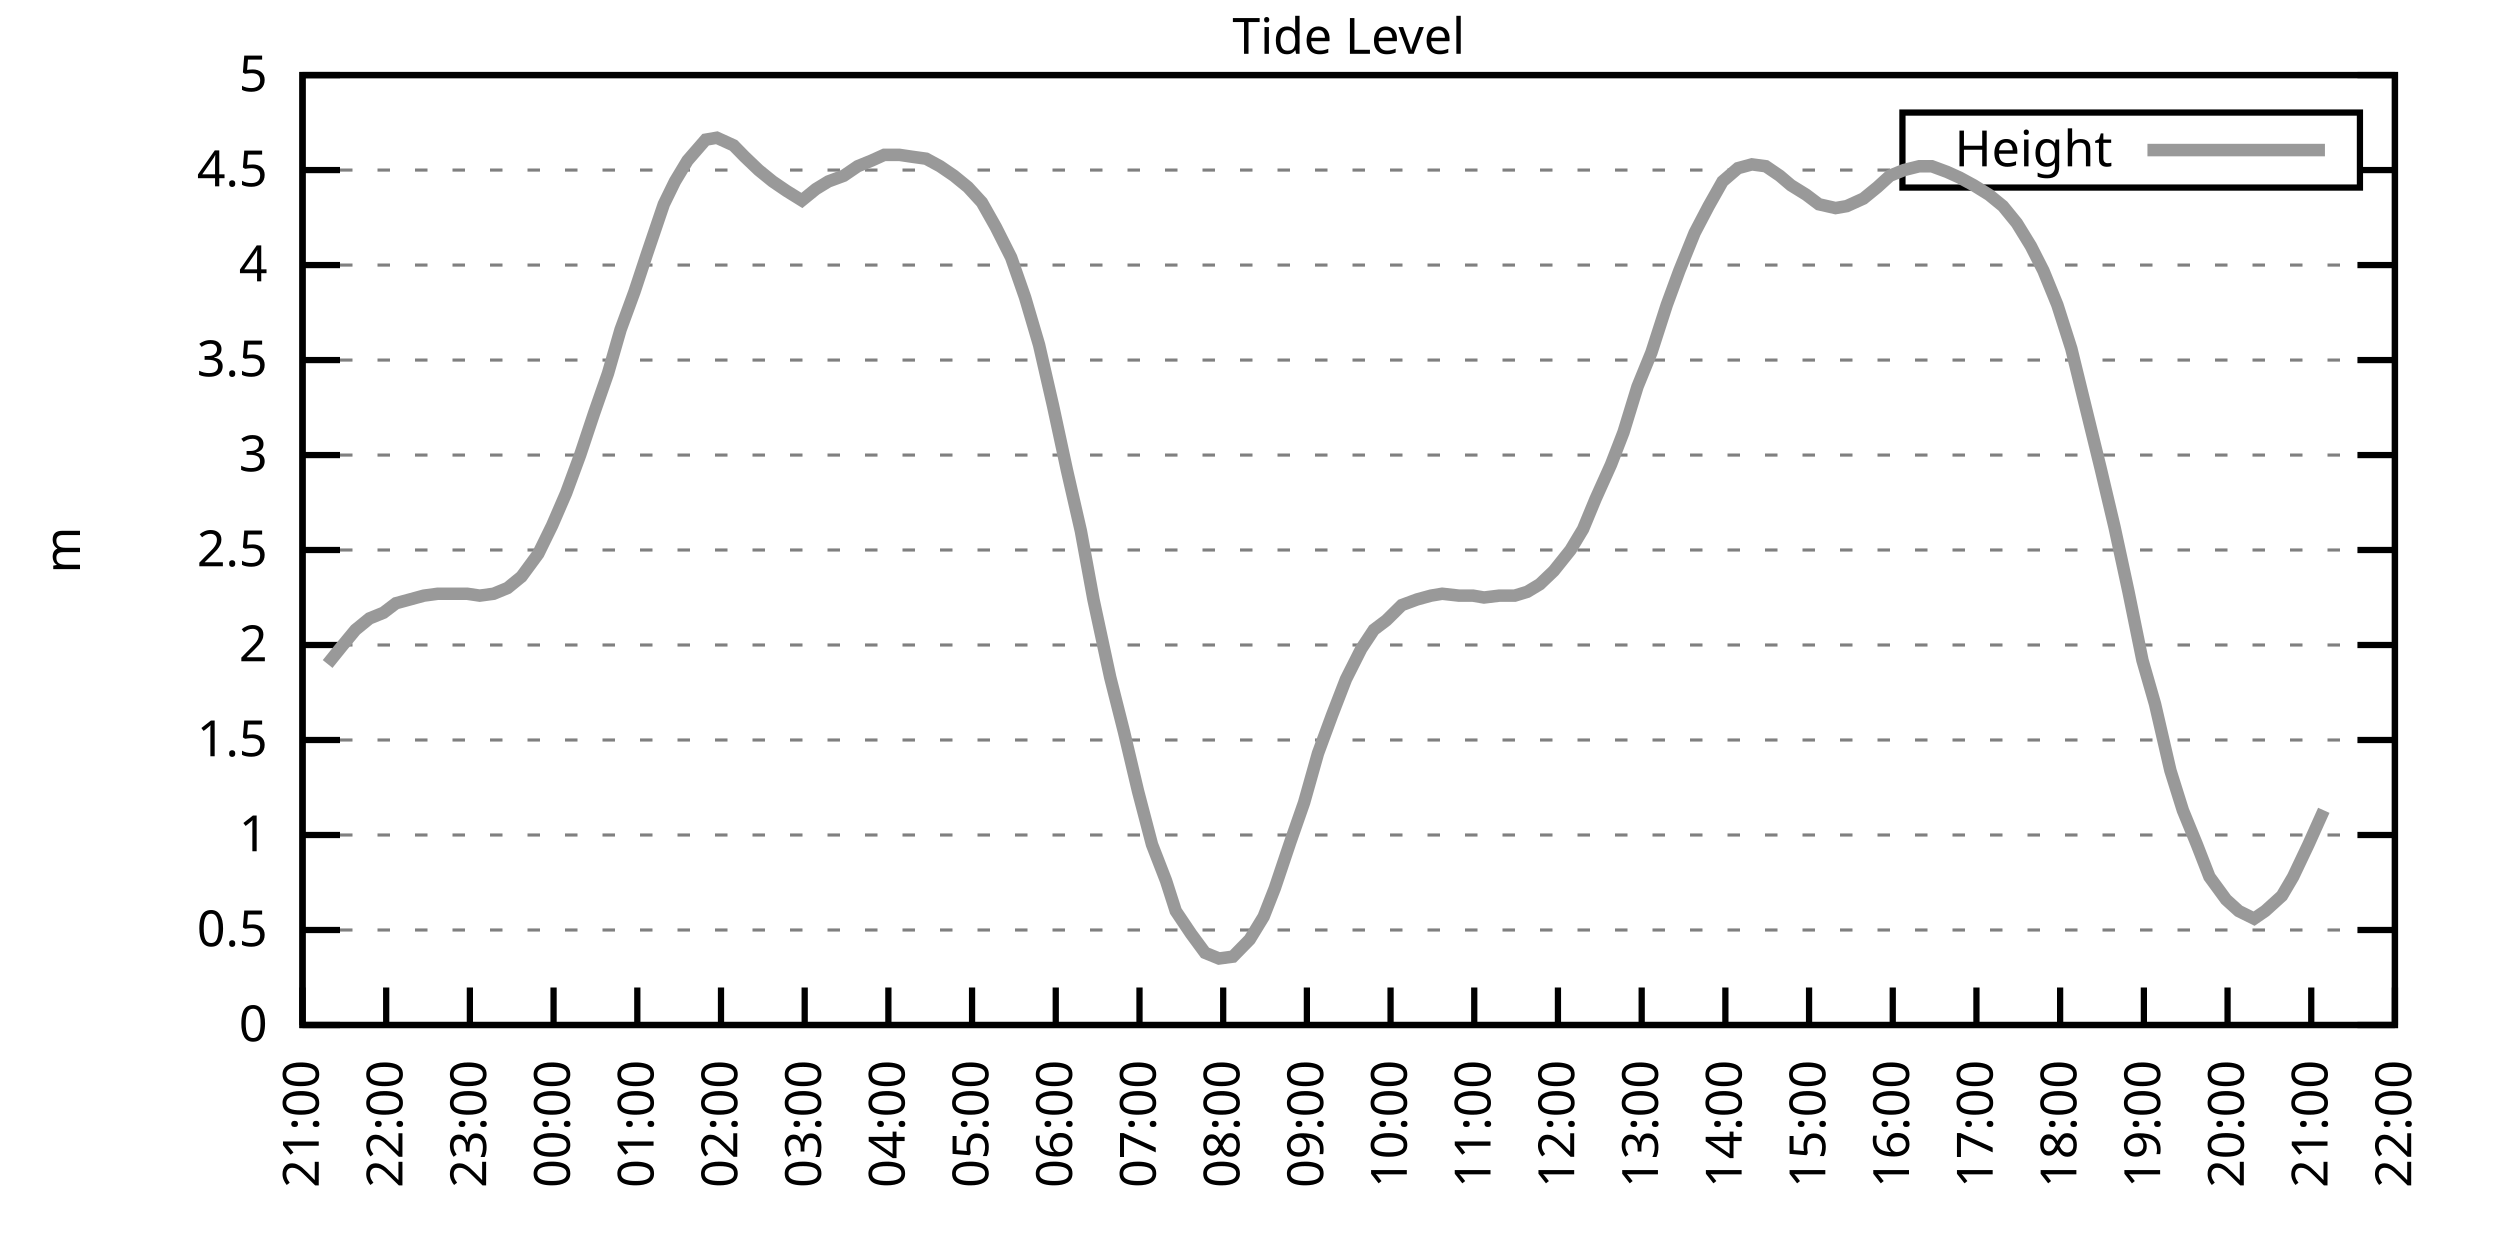
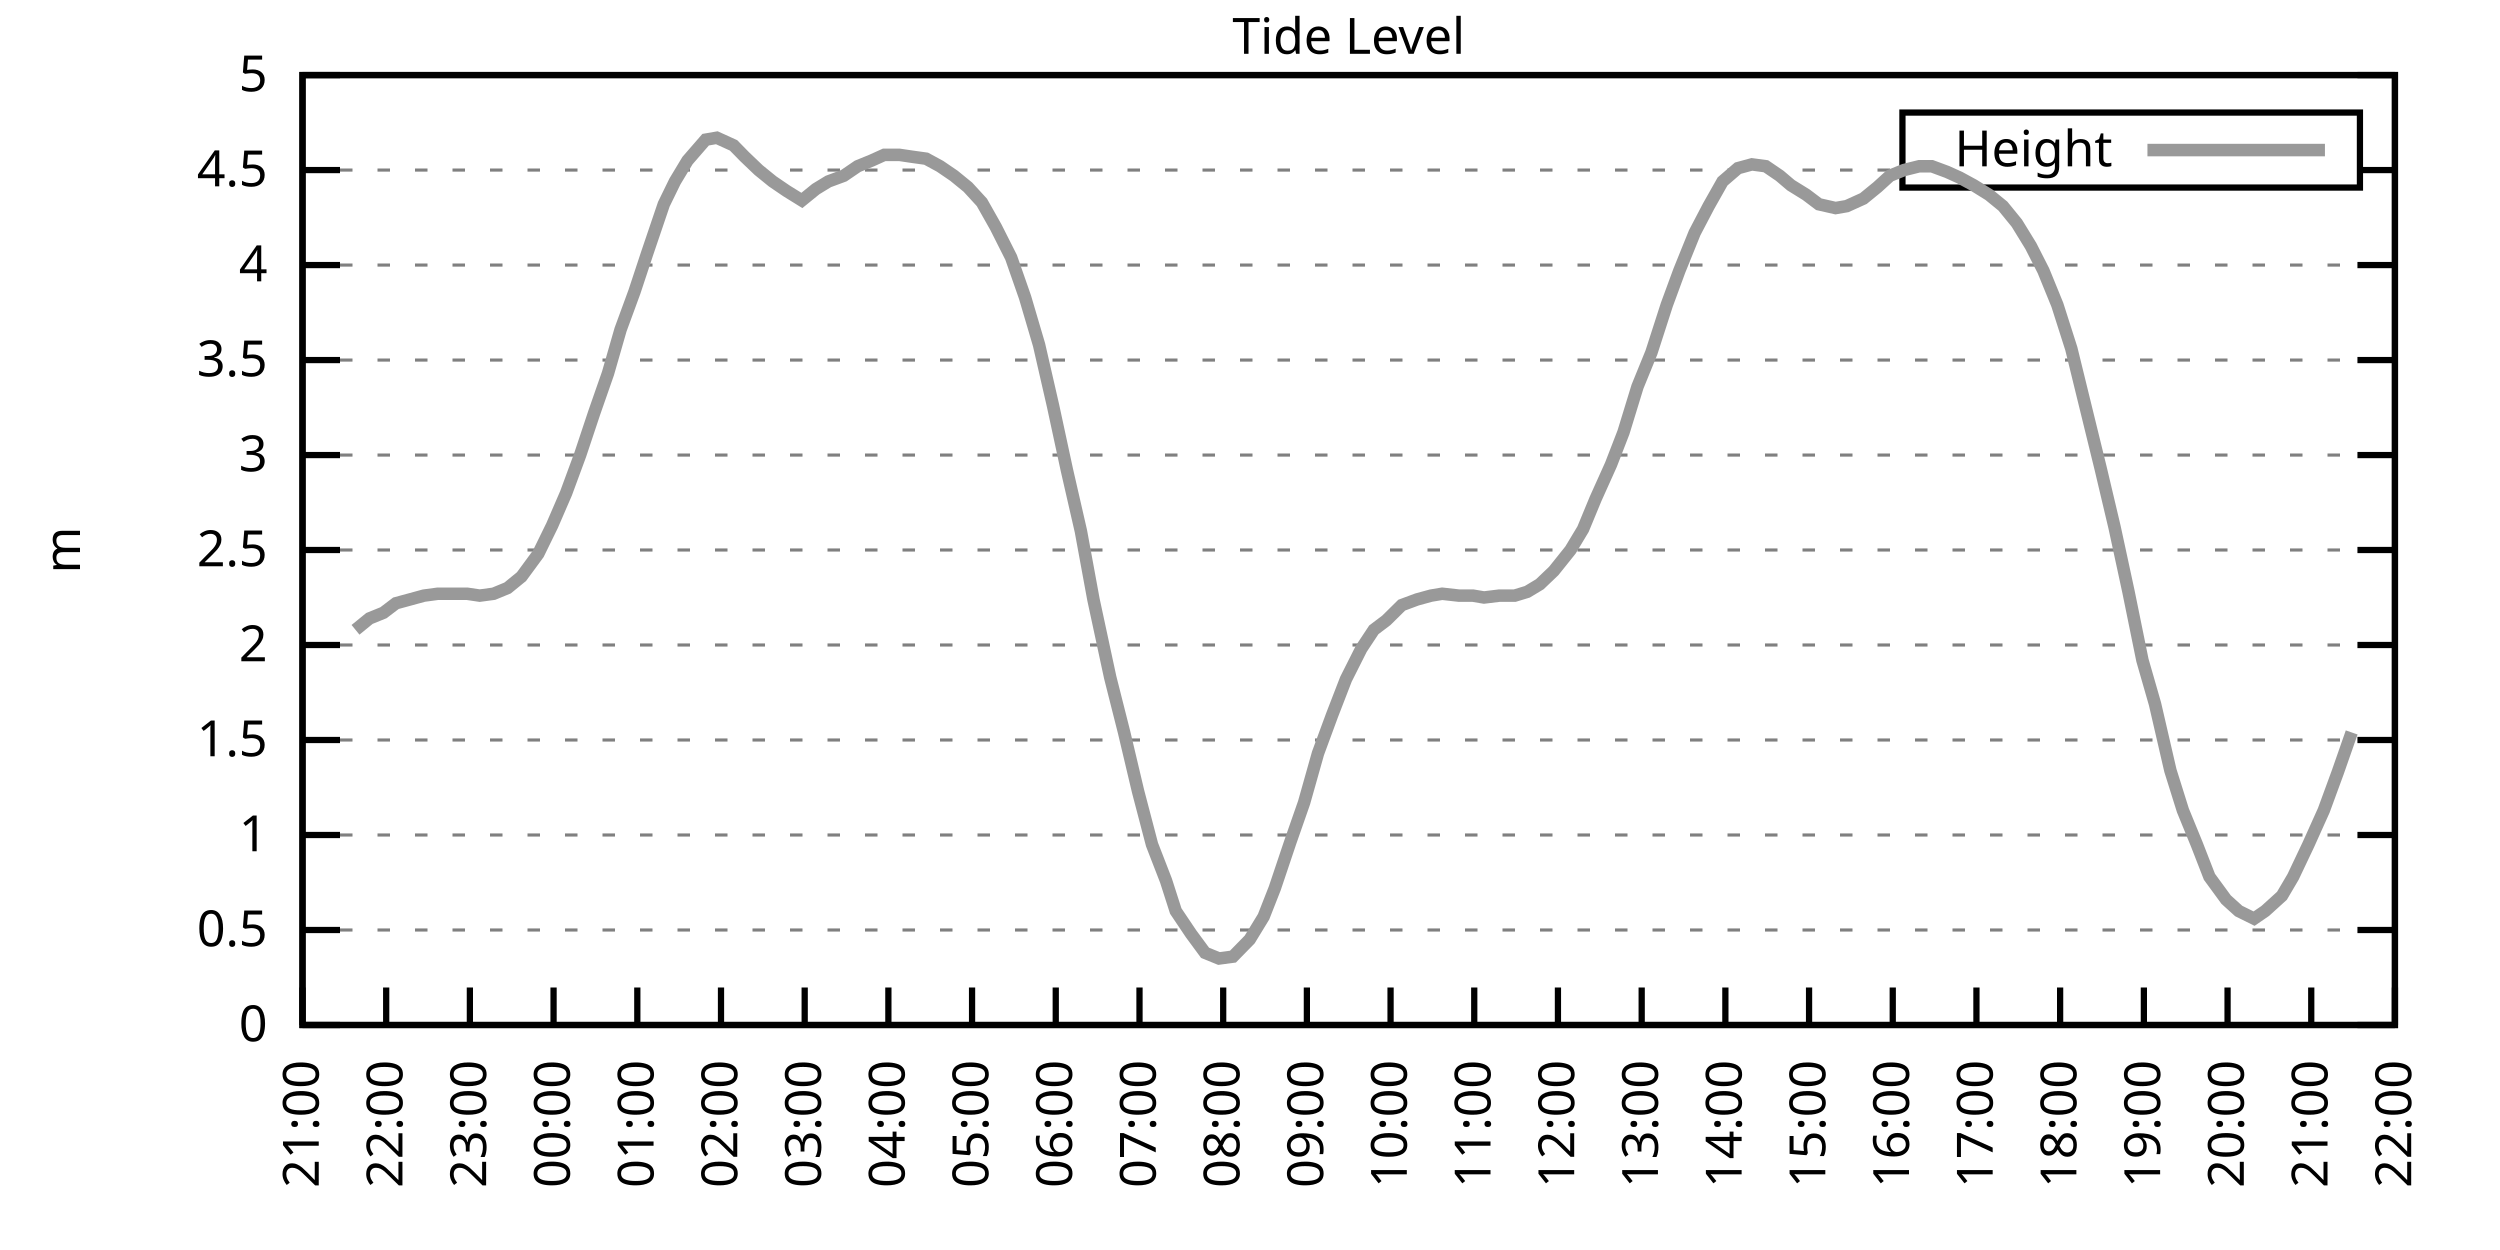
<svg xmlns="http://www.w3.org/2000/svg" xmlns:xlink="http://www.w3.org/1999/xlink" width="400" height="200" viewBox="0 0 400 200">
  <g id="gnuplot_canvas">
    <rect x="0" y="0" width="400" height="200" fill="none" />
    <defs>
      <circle id="gpDot" r="0.5" stroke-width="0.5" stroke="currentColor" />
      <path id="gpPt0" stroke-width="0.333" stroke="currentColor" d="M-1,0 h2 M0,-1 v2" />
      <path id="gpPt1" stroke-width="0.333" stroke="currentColor" d="M-1,-1 L1,1 M1,-1 L-1,1" />
      <path id="gpPt2" stroke-width="0.333" stroke="currentColor" d="M-1,0 L1,0 M0,-1 L0,1 M-1,-1 L1,1 M-1,1 L1,-1" />
      <rect id="gpPt3" stroke-width="0.333" stroke="currentColor" x="-1" y="-1" width="2" height="2" />
      <rect id="gpPt4" stroke-width="0.333" stroke="currentColor" fill="currentColor" x="-1" y="-1" width="2" height="2" />
      <circle id="gpPt5" stroke-width="0.333" stroke="currentColor" cx="0" cy="0" r="1" />
      <use xlink:href="#gpPt5" id="gpPt6" fill="currentColor" stroke="none" />
      <path id="gpPt7" stroke-width="0.333" stroke="currentColor" d="M0,-1.33 L-1.33,0.67 L1.33,0.67 z" />
      <use xlink:href="#gpPt7" id="gpPt8" fill="currentColor" stroke="none" />
      <use xlink:href="#gpPt7" id="gpPt9" stroke="currentColor" transform="rotate(180)" />
      <use xlink:href="#gpPt9" id="gpPt10" fill="currentColor" stroke="none" />
      <use xlink:href="#gpPt3" id="gpPt11" stroke="currentColor" transform="rotate(45)" />
      <use xlink:href="#gpPt11" id="gpPt12" fill="currentColor" stroke="none" />
      <path id="gpPt13" stroke-width="0.333" stroke="currentColor" d="M0,1.330 L1.265,0.411 L0.782,-1.067 L-0.782,-1.076 L-1.265,0.411 z" />
      <use xlink:href="#gpPt13" id="gpPt14" fill="currentColor" stroke="none" />
      <filter id="textbox" filterUnits="objectBoundingBox" x="0" y="0" height="1" width="1">
        <feFlood flood-color="white" flood-opacity="1" result="bgnd" />
        <feComposite in="SourceGraphic" in2="bgnd" operator="atop" />
      </filter>
      <filter id="greybox" filterUnits="objectBoundingBox" x="0" y="0" height="1" width="1">
        <feFlood flood-color="lightgrey" flood-opacity="1" result="grey" />
        <feComposite in="SourceGraphic" in2="grey" operator="atop" />
      </filter>
    </defs>
    <g fill="none" color="white" stroke="currentColor" stroke-width="1.00" stroke-linecap="butt" stroke-linejoin="miter">
</g>
    <g fill="none" color="black" stroke="currentColor" stroke-width="1.00" stroke-linecap="butt" stroke-linejoin="miter">
      <g stroke="none" shape-rendering="crispEdges">
        <polygon fill="rgb(255, 255, 255)" points="48.40,164.00 383.18,164.00 383.18,12.02 48.40,12.02 " />
      </g>
    </g>
    <g fill="none" color="black" stroke="currentColor" stroke-width="1.00" stroke-linecap="butt" stroke-linejoin="miter">
</g>
    <g fill="none" color="black" stroke="black" stroke-width="0.50" stroke-linecap="butt" stroke-linejoin="miter">
</g>
    <g fill="none" color="gray" stroke="currentColor" stroke-width="0.50" stroke-linecap="butt" stroke-linejoin="miter">
      <path stroke="gray" stroke-dasharray="2,4" class="gridline" d="M48.40,164.00 L383.19,164.00  " />
    </g>
    <g fill="none" color="gray" stroke="gray" stroke-width="1.00" stroke-linecap="butt" stroke-linejoin="miter">
</g>
    <g fill="none" color="black" stroke="currentColor" stroke-width="1.00" stroke-linecap="butt" stroke-linejoin="miter">
      <path stroke="black" d="M48.40,164.00 L54.40,164.00 M383.19,164.00 L377.19,164.00  " />
      <g transform="translate(42.80,166.60)" stroke="none" fill="black" font-family="Sans" font-size="8.00" text-anchor="end">
        <text>
          <tspan font-family="Sans"> 0</tspan>
        </text>
      </g>
    </g>
    <g fill="none" color="black" stroke="currentColor" stroke-width="1.00" stroke-linecap="butt" stroke-linejoin="miter">
</g>
    <g fill="none" color="black" stroke="black" stroke-width="0.50" stroke-linecap="butt" stroke-linejoin="miter">
</g>
    <g fill="none" color="gray" stroke="currentColor" stroke-width="0.50" stroke-linecap="butt" stroke-linejoin="miter">
      <path stroke="gray" stroke-dasharray="2,4" class="gridline" d="M48.40,148.80 L383.19,148.80  " />
    </g>
    <g fill="none" color="gray" stroke="gray" stroke-width="1.00" stroke-linecap="butt" stroke-linejoin="miter">
</g>
    <g fill="none" color="black" stroke="currentColor" stroke-width="1.00" stroke-linecap="butt" stroke-linejoin="miter">
      <path stroke="black" d="M48.40,148.80 L54.40,148.80 M383.19,148.80 L377.19,148.80  " />
      <g transform="translate(42.80,151.40)" stroke="none" fill="black" font-family="Sans" font-size="8.00" text-anchor="end">
        <text>
          <tspan font-family="Sans"> 0.5</tspan>
        </text>
      </g>
    </g>
    <g fill="none" color="black" stroke="currentColor" stroke-width="1.00" stroke-linecap="butt" stroke-linejoin="miter">
</g>
    <g fill="none" color="black" stroke="black" stroke-width="0.50" stroke-linecap="butt" stroke-linejoin="miter">
</g>
    <g fill="none" color="gray" stroke="currentColor" stroke-width="0.50" stroke-linecap="butt" stroke-linejoin="miter">
      <path stroke="gray" stroke-dasharray="2,4" class="gridline" d="M48.40,133.60 L383.19,133.60  " />
    </g>
    <g fill="none" color="gray" stroke="gray" stroke-width="1.00" stroke-linecap="butt" stroke-linejoin="miter">
</g>
    <g fill="none" color="black" stroke="currentColor" stroke-width="1.00" stroke-linecap="butt" stroke-linejoin="miter">
      <path stroke="black" d="M48.40,133.60 L54.40,133.60 M383.19,133.60 L377.19,133.60  " />
      <g transform="translate(42.80,136.20)" stroke="none" fill="black" font-family="Sans" font-size="8.00" text-anchor="end">
        <text>
          <tspan font-family="Sans"> 1</tspan>
        </text>
      </g>
    </g>
    <g fill="none" color="black" stroke="currentColor" stroke-width="1.00" stroke-linecap="butt" stroke-linejoin="miter">
</g>
    <g fill="none" color="black" stroke="black" stroke-width="0.50" stroke-linecap="butt" stroke-linejoin="miter">
</g>
    <g fill="none" color="gray" stroke="currentColor" stroke-width="0.50" stroke-linecap="butt" stroke-linejoin="miter">
      <path stroke="gray" stroke-dasharray="2,4" class="gridline" d="M48.40,118.40 L383.19,118.40  " />
    </g>
    <g fill="none" color="gray" stroke="gray" stroke-width="1.00" stroke-linecap="butt" stroke-linejoin="miter">
</g>
    <g fill="none" color="black" stroke="currentColor" stroke-width="1.00" stroke-linecap="butt" stroke-linejoin="miter">
      <path stroke="black" d="M48.40,118.40 L54.40,118.40 M383.19,118.40 L377.19,118.40  " />
      <g transform="translate(42.80,121.00)" stroke="none" fill="black" font-family="Sans" font-size="8.00" text-anchor="end">
        <text>
          <tspan font-family="Sans"> 1.5</tspan>
        </text>
      </g>
    </g>
    <g fill="none" color="black" stroke="currentColor" stroke-width="1.00" stroke-linecap="butt" stroke-linejoin="miter">
</g>
    <g fill="none" color="black" stroke="black" stroke-width="0.50" stroke-linecap="butt" stroke-linejoin="miter">
</g>
    <g fill="none" color="gray" stroke="currentColor" stroke-width="0.50" stroke-linecap="butt" stroke-linejoin="miter">
      <path stroke="gray" stroke-dasharray="2,4" class="gridline" d="M48.40,103.20 L383.19,103.20  " />
    </g>
    <g fill="none" color="gray" stroke="gray" stroke-width="1.00" stroke-linecap="butt" stroke-linejoin="miter">
</g>
    <g fill="none" color="black" stroke="currentColor" stroke-width="1.00" stroke-linecap="butt" stroke-linejoin="miter">
      <path stroke="black" d="M48.40,103.20 L54.40,103.20 M383.19,103.20 L377.19,103.20  " />
      <g transform="translate(42.80,105.80)" stroke="none" fill="black" font-family="Sans" font-size="8.00" text-anchor="end">
        <text>
          <tspan font-family="Sans"> 2</tspan>
        </text>
      </g>
    </g>
    <g fill="none" color="black" stroke="currentColor" stroke-width="1.00" stroke-linecap="butt" stroke-linejoin="miter">
</g>
    <g fill="none" color="black" stroke="black" stroke-width="0.50" stroke-linecap="butt" stroke-linejoin="miter">
</g>
    <g fill="none" color="gray" stroke="currentColor" stroke-width="0.50" stroke-linecap="butt" stroke-linejoin="miter">
      <path stroke="gray" stroke-dasharray="2,4" class="gridline" d="M48.40,88.00 L383.19,88.00  " />
    </g>
    <g fill="none" color="gray" stroke="gray" stroke-width="1.00" stroke-linecap="butt" stroke-linejoin="miter">
</g>
    <g fill="none" color="black" stroke="currentColor" stroke-width="1.00" stroke-linecap="butt" stroke-linejoin="miter">
      <path stroke="black" d="M48.40,88.00 L54.40,88.00 M383.19,88.00 L377.19,88.00  " />
      <g transform="translate(42.80,90.60)" stroke="none" fill="black" font-family="Sans" font-size="8.00" text-anchor="end">
        <text>
          <tspan font-family="Sans"> 2.5</tspan>
        </text>
      </g>
    </g>
    <g fill="none" color="black" stroke="currentColor" stroke-width="1.00" stroke-linecap="butt" stroke-linejoin="miter">
</g>
    <g fill="none" color="black" stroke="black" stroke-width="0.50" stroke-linecap="butt" stroke-linejoin="miter">
</g>
    <g fill="none" color="gray" stroke="currentColor" stroke-width="0.50" stroke-linecap="butt" stroke-linejoin="miter">
      <path stroke="gray" stroke-dasharray="2,4" class="gridline" d="M48.40,72.81 L383.19,72.81  " />
    </g>
    <g fill="none" color="gray" stroke="gray" stroke-width="1.00" stroke-linecap="butt" stroke-linejoin="miter">
</g>
    <g fill="none" color="black" stroke="currentColor" stroke-width="1.00" stroke-linecap="butt" stroke-linejoin="miter">
      <path stroke="black" d="M48.40,72.81 L54.40,72.81 M383.19,72.81 L377.19,72.81  " />
      <g transform="translate(42.80,75.41)" stroke="none" fill="black" font-family="Sans" font-size="8.00" text-anchor="end">
        <text>
          <tspan font-family="Sans"> 3</tspan>
        </text>
      </g>
    </g>
    <g fill="none" color="black" stroke="currentColor" stroke-width="1.00" stroke-linecap="butt" stroke-linejoin="miter">
</g>
    <g fill="none" color="black" stroke="black" stroke-width="0.50" stroke-linecap="butt" stroke-linejoin="miter">
</g>
    <g fill="none" color="gray" stroke="currentColor" stroke-width="0.50" stroke-linecap="butt" stroke-linejoin="miter">
      <path stroke="gray" stroke-dasharray="2,4" class="gridline" d="M48.40,57.61 L383.19,57.61  " />
    </g>
    <g fill="none" color="gray" stroke="gray" stroke-width="1.00" stroke-linecap="butt" stroke-linejoin="miter">
</g>
    <g fill="none" color="black" stroke="currentColor" stroke-width="1.00" stroke-linecap="butt" stroke-linejoin="miter">
      <path stroke="black" d="M48.40,57.61 L54.40,57.61 M383.19,57.61 L377.19,57.61  " />
      <g transform="translate(42.80,60.21)" stroke="none" fill="black" font-family="Sans" font-size="8.00" text-anchor="end">
        <text>
          <tspan font-family="Sans"> 3.5</tspan>
        </text>
      </g>
    </g>
    <g fill="none" color="black" stroke="currentColor" stroke-width="1.00" stroke-linecap="butt" stroke-linejoin="miter">
</g>
    <g fill="none" color="black" stroke="black" stroke-width="0.50" stroke-linecap="butt" stroke-linejoin="miter">
</g>
    <g fill="none" color="gray" stroke="currentColor" stroke-width="0.50" stroke-linecap="butt" stroke-linejoin="miter">
      <path stroke="gray" stroke-dasharray="2,4" class="gridline" d="M48.40,42.41 L383.19,42.41  " />
    </g>
    <g fill="none" color="gray" stroke="gray" stroke-width="1.00" stroke-linecap="butt" stroke-linejoin="miter">
</g>
    <g fill="none" color="black" stroke="currentColor" stroke-width="1.00" stroke-linecap="butt" stroke-linejoin="miter">
      <path stroke="black" d="M48.40,42.41 L54.40,42.41 M383.19,42.41 L377.19,42.41  " />
      <g transform="translate(42.80,45.01)" stroke="none" fill="black" font-family="Sans" font-size="8.00" text-anchor="end">
        <text>
          <tspan font-family="Sans"> 4</tspan>
        </text>
      </g>
    </g>
    <g fill="none" color="black" stroke="currentColor" stroke-width="1.00" stroke-linecap="butt" stroke-linejoin="miter">
</g>
    <g fill="none" color="black" stroke="black" stroke-width="0.50" stroke-linecap="butt" stroke-linejoin="miter">
</g>
    <g fill="none" color="gray" stroke="currentColor" stroke-width="0.50" stroke-linecap="butt" stroke-linejoin="miter">
      <path stroke="gray" stroke-dasharray="2,4" class="gridline" d="M48.40,27.21 L304.39,27.21 M377.59,27.21 L383.19,27.21  " />
    </g>
    <g fill="none" color="gray" stroke="gray" stroke-width="1.00" stroke-linecap="butt" stroke-linejoin="miter">
</g>
    <g fill="none" color="black" stroke="currentColor" stroke-width="1.00" stroke-linecap="butt" stroke-linejoin="miter">
      <path stroke="black" d="M48.40,27.21 L54.40,27.21 M383.19,27.21 L377.19,27.21  " />
      <g transform="translate(42.80,29.81)" stroke="none" fill="black" font-family="Sans" font-size="8.00" text-anchor="end">
        <text>
          <tspan font-family="Sans"> 4.5</tspan>
        </text>
      </g>
    </g>
    <g fill="none" color="black" stroke="currentColor" stroke-width="1.00" stroke-linecap="butt" stroke-linejoin="miter">
</g>
    <g fill="none" color="black" stroke="black" stroke-width="0.50" stroke-linecap="butt" stroke-linejoin="miter">
</g>
    <g fill="none" color="gray" stroke="currentColor" stroke-width="0.50" stroke-linecap="butt" stroke-linejoin="miter">
      <path stroke="gray" stroke-dasharray="2,4" class="gridline" d="M48.40,12.01 L383.19,12.01  " />
    </g>
    <g fill="none" color="gray" stroke="gray" stroke-width="1.00" stroke-linecap="butt" stroke-linejoin="miter">
</g>
    <g fill="none" color="black" stroke="currentColor" stroke-width="1.00" stroke-linecap="butt" stroke-linejoin="miter">
      <path stroke="black" d="M48.40,12.01 L54.40,12.01 M383.19,12.01 L377.19,12.01  " />
      <g transform="translate(42.80,14.61)" stroke="none" fill="black" font-family="Sans" font-size="8.00" text-anchor="end">
        <text>
          <tspan font-family="Sans"> 5</tspan>
        </text>
      </g>
    </g>
    <g fill="none" color="black" stroke="currentColor" stroke-width="1.00" stroke-linecap="butt" stroke-linejoin="miter">
      <path stroke="black" d="M48.40,164.00 L48.40,158.00  " />
      <g transform="translate(51.00,169.60) rotate(270.00)" stroke="none" fill="black" font-family="Sans" font-size="8.00" text-anchor="end">
        <text>
          <tspan font-family="Sans">21:00</tspan>
        </text>
      </g>
    </g>
    <g fill="none" color="black" stroke="currentColor" stroke-width="1.00" stroke-linecap="butt" stroke-linejoin="miter">
      <path stroke="black" d="M61.79,164.00 L61.79,158.00  " />
      <g transform="translate(64.39,169.60) rotate(270.00)" stroke="none" fill="black" font-family="Sans" font-size="8.00" text-anchor="end">
        <text>
          <tspan font-family="Sans">22:00</tspan>
        </text>
      </g>
    </g>
    <g fill="none" color="black" stroke="currentColor" stroke-width="1.00" stroke-linecap="butt" stroke-linejoin="miter">
      <path stroke="black" d="M75.18,164.00 L75.18,158.00  " />
      <g transform="translate(77.78,169.60) rotate(270.00)" stroke="none" fill="black" font-family="Sans" font-size="8.00" text-anchor="end">
        <text>
          <tspan font-family="Sans">23:00</tspan>
        </text>
      </g>
    </g>
    <g fill="none" color="black" stroke="currentColor" stroke-width="1.00" stroke-linecap="butt" stroke-linejoin="miter">
      <path stroke="black" d="M88.57,164.00 L88.57,158.00  " />
      <g transform="translate(91.17,169.60) rotate(270.00)" stroke="none" fill="black" font-family="Sans" font-size="8.00" text-anchor="end">
        <text>
          <tspan font-family="Sans">00:00</tspan>
        </text>
      </g>
    </g>
    <g fill="none" color="black" stroke="currentColor" stroke-width="1.00" stroke-linecap="butt" stroke-linejoin="miter">
      <path stroke="black" d="M101.97,164.00 L101.97,158.00  " />
      <g transform="translate(104.57,169.60) rotate(270.00)" stroke="none" fill="black" font-family="Sans" font-size="8.00" text-anchor="end">
        <text>
          <tspan font-family="Sans">01:00</tspan>
        </text>
      </g>
    </g>
    <g fill="none" color="black" stroke="currentColor" stroke-width="1.00" stroke-linecap="butt" stroke-linejoin="miter">
      <path stroke="black" d="M115.36,164.00 L115.36,158.00  " />
      <g transform="translate(117.96,169.60) rotate(270.00)" stroke="none" fill="black" font-family="Sans" font-size="8.00" text-anchor="end">
        <text>
          <tspan font-family="Sans">02:00</tspan>
        </text>
      </g>
    </g>
    <g fill="none" color="black" stroke="currentColor" stroke-width="1.00" stroke-linecap="butt" stroke-linejoin="miter">
      <path stroke="black" d="M128.75,164.00 L128.75,158.00  " />
      <g transform="translate(131.35,169.60) rotate(270.00)" stroke="none" fill="black" font-family="Sans" font-size="8.00" text-anchor="end">
        <text>
          <tspan font-family="Sans">03:00</tspan>
        </text>
      </g>
    </g>
    <g fill="none" color="black" stroke="currentColor" stroke-width="1.00" stroke-linecap="butt" stroke-linejoin="miter">
      <path stroke="black" d="M142.14,164.00 L142.14,158.00  " />
      <g transform="translate(144.74,169.60) rotate(270.00)" stroke="none" fill="black" font-family="Sans" font-size="8.00" text-anchor="end">
        <text>
          <tspan font-family="Sans">04:00</tspan>
        </text>
      </g>
    </g>
    <g fill="none" color="black" stroke="currentColor" stroke-width="1.00" stroke-linecap="butt" stroke-linejoin="miter">
      <path stroke="black" d="M155.53,164.00 L155.53,158.00  " />
      <g transform="translate(158.13,169.60) rotate(270.00)" stroke="none" fill="black" font-family="Sans" font-size="8.00" text-anchor="end">
        <text>
          <tspan font-family="Sans">05:00</tspan>
        </text>
      </g>
    </g>
    <g fill="none" color="black" stroke="currentColor" stroke-width="1.00" stroke-linecap="butt" stroke-linejoin="miter">
      <path stroke="black" d="M168.92,164.00 L168.92,158.00  " />
      <g transform="translate(171.52,169.60) rotate(270.00)" stroke="none" fill="black" font-family="Sans" font-size="8.00" text-anchor="end">
        <text>
          <tspan font-family="Sans">06:00</tspan>
        </text>
      </g>
    </g>
    <g fill="none" color="black" stroke="currentColor" stroke-width="1.00" stroke-linecap="butt" stroke-linejoin="miter">
      <path stroke="black" d="M182.32,164.00 L182.32,158.00  " />
      <g transform="translate(184.92,169.60) rotate(270.00)" stroke="none" fill="black" font-family="Sans" font-size="8.00" text-anchor="end">
        <text>
          <tspan font-family="Sans">07:00</tspan>
        </text>
      </g>
    </g>
    <g fill="none" color="black" stroke="currentColor" stroke-width="1.00" stroke-linecap="butt" stroke-linejoin="miter">
      <path stroke="black" d="M195.71,164.00 L195.71,158.00  " />
      <g transform="translate(198.31,169.60) rotate(270.00)" stroke="none" fill="black" font-family="Sans" font-size="8.00" text-anchor="end">
        <text>
          <tspan font-family="Sans">08:00</tspan>
        </text>
      </g>
    </g>
    <g fill="none" color="black" stroke="currentColor" stroke-width="1.00" stroke-linecap="butt" stroke-linejoin="miter">
      <path stroke="black" d="M209.10,164.00 L209.10,158.00  " />
      <g transform="translate(211.70,169.60) rotate(270.00)" stroke="none" fill="black" font-family="Sans" font-size="8.00" text-anchor="end">
        <text>
          <tspan font-family="Sans">09:00</tspan>
        </text>
      </g>
    </g>
    <g fill="none" color="black" stroke="currentColor" stroke-width="1.00" stroke-linecap="butt" stroke-linejoin="miter">
      <path stroke="black" d="M222.49,164.00 L222.49,158.00  " />
      <g transform="translate(225.09,169.60) rotate(270.00)" stroke="none" fill="black" font-family="Sans" font-size="8.00" text-anchor="end">
        <text>
          <tspan font-family="Sans">10:00</tspan>
        </text>
      </g>
    </g>
    <g fill="none" color="black" stroke="currentColor" stroke-width="1.00" stroke-linecap="butt" stroke-linejoin="miter">
      <path stroke="black" d="M235.88,164.00 L235.88,158.00  " />
      <g transform="translate(238.48,169.60) rotate(270.00)" stroke="none" fill="black" font-family="Sans" font-size="8.00" text-anchor="end">
        <text>
          <tspan font-family="Sans">11:00</tspan>
        </text>
      </g>
    </g>
    <g fill="none" color="black" stroke="currentColor" stroke-width="1.00" stroke-linecap="butt" stroke-linejoin="miter">
      <path stroke="black" d="M249.27,164.00 L249.27,158.00  " />
      <g transform="translate(251.87,169.60) rotate(270.00)" stroke="none" fill="black" font-family="Sans" font-size="8.00" text-anchor="end">
        <text>
          <tspan font-family="Sans">12:00</tspan>
        </text>
      </g>
    </g>
    <g fill="none" color="black" stroke="currentColor" stroke-width="1.00" stroke-linecap="butt" stroke-linejoin="miter">
      <path stroke="black" d="M262.67,164.00 L262.67,158.00  " />
      <g transform="translate(265.27,169.60) rotate(270.00)" stroke="none" fill="black" font-family="Sans" font-size="8.00" text-anchor="end">
        <text>
          <tspan font-family="Sans">13:00</tspan>
        </text>
      </g>
    </g>
    <g fill="none" color="black" stroke="currentColor" stroke-width="1.00" stroke-linecap="butt" stroke-linejoin="miter">
      <path stroke="black" d="M276.06,164.00 L276.06,158.00  " />
      <g transform="translate(278.66,169.60) rotate(270.00)" stroke="none" fill="black" font-family="Sans" font-size="8.00" text-anchor="end">
        <text>
          <tspan font-family="Sans">14:00</tspan>
        </text>
      </g>
    </g>
    <g fill="none" color="black" stroke="currentColor" stroke-width="1.00" stroke-linecap="butt" stroke-linejoin="miter">
      <path stroke="black" d="M289.45,164.00 L289.45,158.00  " />
      <g transform="translate(292.05,169.60) rotate(270.00)" stroke="none" fill="black" font-family="Sans" font-size="8.00" text-anchor="end">
        <text>
          <tspan font-family="Sans">15:00</tspan>
        </text>
      </g>
    </g>
    <g fill="none" color="black" stroke="currentColor" stroke-width="1.00" stroke-linecap="butt" stroke-linejoin="miter">
      <path stroke="black" d="M302.84,164.00 L302.84,158.00  " />
      <g transform="translate(305.44,169.60) rotate(270.00)" stroke="none" fill="black" font-family="Sans" font-size="8.00" text-anchor="end">
        <text>
          <tspan font-family="Sans">16:00</tspan>
        </text>
      </g>
    </g>
    <g fill="none" color="black" stroke="currentColor" stroke-width="1.00" stroke-linecap="butt" stroke-linejoin="miter">
      <path stroke="black" d="M316.23,164.00 L316.23,158.00  " />
      <g transform="translate(318.83,169.60) rotate(270.00)" stroke="none" fill="black" font-family="Sans" font-size="8.00" text-anchor="end">
        <text>
          <tspan font-family="Sans">17:00</tspan>
        </text>
      </g>
    </g>
    <g fill="none" color="black" stroke="currentColor" stroke-width="1.00" stroke-linecap="butt" stroke-linejoin="miter">
      <path stroke="black" d="M329.62,164.00 L329.62,158.00  " />
      <g transform="translate(332.22,169.60) rotate(270.00)" stroke="none" fill="black" font-family="Sans" font-size="8.00" text-anchor="end">
        <text>
          <tspan font-family="Sans">18:00</tspan>
        </text>
      </g>
    </g>
    <g fill="none" color="black" stroke="currentColor" stroke-width="1.00" stroke-linecap="butt" stroke-linejoin="miter">
      <path stroke="black" d="M343.02,164.00 L343.02,158.00  " />
      <g transform="translate(345.62,169.60) rotate(270.00)" stroke="none" fill="black" font-family="Sans" font-size="8.00" text-anchor="end">
        <text>
          <tspan font-family="Sans">19:00</tspan>
        </text>
      </g>
    </g>
    <g fill="none" color="black" stroke="currentColor" stroke-width="1.00" stroke-linecap="butt" stroke-linejoin="miter">
      <path stroke="black" d="M356.41,164.00 L356.41,158.00  " />
      <g transform="translate(359.01,169.60) rotate(270.00)" stroke="none" fill="black" font-family="Sans" font-size="8.00" text-anchor="end">
        <text>
          <tspan font-family="Sans">20:00</tspan>
        </text>
      </g>
    </g>
    <g fill="none" color="black" stroke="currentColor" stroke-width="1.00" stroke-linecap="butt" stroke-linejoin="miter">
      <path stroke="black" d="M369.80,164.00 L369.80,158.00  " />
      <g transform="translate(372.40,169.60) rotate(270.00)" stroke="none" fill="black" font-family="Sans" font-size="8.00" text-anchor="end">
        <text>
          <tspan font-family="Sans">21:00</tspan>
        </text>
      </g>
    </g>
    <g fill="none" color="black" stroke="currentColor" stroke-width="1.00" stroke-linecap="butt" stroke-linejoin="miter">
      <path stroke="black" d="M383.19,164.00 L383.19,158.00  " />
      <g transform="translate(385.79,169.60) rotate(270.00)" stroke="none" fill="black" font-family="Sans" font-size="8.00" text-anchor="end">
        <text>
          <tspan font-family="Sans">22:00</tspan>
        </text>
      </g>
    </g>
    <g fill="none" color="black" stroke="currentColor" stroke-width="1.00" stroke-linecap="butt" stroke-linejoin="miter">
</g>
    <g fill="none" color="black" stroke="currentColor" stroke-width="1.00" stroke-linecap="butt" stroke-linejoin="miter">
      <path stroke="black" d="M48.40,12.01 L48.40,164.00 L383.19,164.00 L383.19,12.01 L48.40,12.01 Z  " />
    </g>
    <g fill="none" color="black" stroke="currentColor" stroke-width="1.00" stroke-linecap="butt" stroke-linejoin="miter">
</g>
    <g fill="none" color="black" stroke="currentColor" stroke-width="1.00" stroke-linecap="butt" stroke-linejoin="miter">
      <path stroke="black" d="M304.39,30.01 L304.39,18.01 L377.59,18.01 L377.59,30.01 L304.39,30.01 Z  " />
    </g>
    <g id="Tide_level_plot_1">
      <g fill="none" color="white" stroke="black" stroke-width="2.00" stroke-linecap="butt" stroke-linejoin="miter">
</g>
      <g fill="none" color="black" stroke="currentColor" stroke-width="2.00" stroke-linecap="butt" stroke-linejoin="miter">
        <g transform="translate(337.99,26.61)" stroke="none" fill="black" font-family="Sans" font-size="8.00" text-anchor="end">
          <text>
            <tspan font-family="Sans">Height</tspan>
          </text>
        </g>
      </g>
      <g fill="none" color="black" stroke="currentColor" stroke-width="2.00" stroke-linecap="butt" stroke-linejoin="miter">
-         <path stroke="rgb(153, 153, 153)" d="M343.59,24.01 L371.99,24.01 M52.42,106.24 L54.87,103.20 L56.88,100.77 L59.11,98.95 L61.35,98.04 L63.35,96.52   L65.59,95.91 L67.82,95.30 L70.05,95.00 L72.28,95.00 L74.74,95.00 L76.75,95.30 L78.98,95.00 L81.21,94.08   L83.44,92.26 L86.12,88.61 L88.35,84.05 L90.58,78.89 L92.82,72.81 L95.05,66.12 L97.28,59.73 L99.29,52.74   L101.52,46.66 L103.53,40.58 L106.21,32.68 L107.99,29.03 L110.00,25.69 L112.90,22.35 L114.69,22.04 L117.37,23.26   L119.15,25.08 L121.38,27.21 L123.62,29.03 L125.85,30.55 L128.30,32.07 L130.54,30.25 L132.54,29.03 L135.00,28.12   L137.23,26.60 L139.46,25.69 L141.47,24.78 L143.93,24.78 L145.94,25.08 L148.17,25.39 L150.40,26.60 L152.63,28.12   L154.86,29.94 L157.10,32.38 L159.33,36.33 L161.78,41.19 L164.01,47.58 L166.25,55.18 L168.48,64.90 L170.71,75.24   L172.94,84.97 L174.95,95.91 L177.63,108.37 L179.86,117.19 L182.09,126.61 L184.32,135.12 L186.56,140.90 L188.12,145.76   L190.57,149.41 L192.81,152.45 L195.04,153.36 L197.27,153.06 L199.95,150.32 L202.18,146.67 L203.97,142.11 L206.42,134.82   L208.65,128.43 L210.88,120.53 L213.12,114.45 L215.35,108.68 L217.80,103.81 L219.81,100.77 L221.82,99.25 L224.28,96.82   L226.73,95.91 L228.96,95.30 L230.75,95.00 L233.43,95.30 L235.66,95.30 L237.44,95.60 L239.90,95.30 L242.36,95.30   L244.36,94.69 L246.37,93.48 L248.60,91.35 L251.28,88.00 L253.29,84.66 L255.30,79.80 L257.76,74.33 L259.76,69.16   L262.00,61.86 L264.23,56.39 L266.68,48.79 L268.69,43.32 L271.15,37.24 L273.38,32.98 L275.61,29.03 L278.07,26.91   L280.30,26.30 L282.53,26.60 L284.76,28.12 L286.55,29.64 L289.00,31.16 L291.01,32.68 L293.69,33.29 L295.48,32.98   L298.15,31.77 L300.39,29.94 L302.39,28.12 L304.63,27.21 L307.08,26.60 L309.09,26.60 L311.54,27.51 L313.55,28.42   L315.79,29.64 L318.24,31.16 L320.47,32.98 L322.70,35.72 L324.94,39.37 L326.95,43.32 L329.18,48.79 L331.41,55.78   L333.42,63.99 L336.10,74.93 L338.33,84.36 L340.56,94.69 L342.79,105.64 L344.80,112.63 L347.26,123.27 L349.26,129.65   L351.50,135.12 L353.51,140.29 L356.18,143.94 L358.19,145.76 L360.65,146.98 L362.43,145.76 L365.11,143.33 L366.90,140.29   L369.35,135.12 L371.81,129.65  " />
+         <path stroke="rgb(153, 153, 153)" d="M343.59,24.01 L371.99,24.01 M56.88,100.77 L59.11,98.95 L61.35,98.04 L63.35,96.52 L65.59,95.91 L67.82,95.30   L70.05,95.00 L72.28,95.00 L74.74,95.00 L76.75,95.30 L78.98,95.00 L81.21,94.08 L83.44,92.26 L86.12,88.61   L88.35,84.05 L90.58,78.89 L92.82,72.81 L95.05,66.12 L97.28,59.73 L99.29,52.74 L101.52,46.66 L103.53,40.58   L106.21,32.68 L107.99,29.03 L110.00,25.69 L112.90,22.35 L114.69,22.04 L117.37,23.26 L119.15,25.08 L121.38,27.21   L123.62,29.03 L125.85,30.55 L128.30,32.07 L130.54,30.25 L132.54,29.03 L135.00,28.12 L137.23,26.60 L139.46,25.69   L141.47,24.78 L143.93,24.78 L145.94,25.08 L148.17,25.39 L150.40,26.60 L152.63,28.12 L154.86,29.94 L157.10,32.38   L159.33,36.33 L161.78,41.19 L164.01,47.58 L166.25,55.18 L168.48,64.90 L170.71,75.24 L172.94,84.97 L174.95,95.91   L177.63,108.37 L179.86,117.19 L182.09,126.61 L184.32,135.12 L186.56,140.90 L188.12,145.76 L190.57,149.41 L192.81,152.45   L195.04,153.36 L197.27,153.06 L199.95,150.32 L202.18,146.67 L203.97,142.11 L206.42,134.82 L208.65,128.43 L210.88,120.53   L213.12,114.45 L215.35,108.68 L217.80,103.81 L219.81,100.77 L221.82,99.25 L224.28,96.82 L226.73,95.91 L228.96,95.30   L230.75,95.00 L233.43,95.30 L235.66,95.30 L237.44,95.60 L239.90,95.30 L242.36,95.30 L244.36,94.69 L246.37,93.48   L248.60,91.35 L251.28,88.00 L253.29,84.66 L255.30,79.80 L257.76,74.33 L259.76,69.16 L262.00,61.86 L264.23,56.39   L266.68,48.79 L268.69,43.32 L271.15,37.24 L273.38,32.98 L275.61,29.03 L278.07,26.91 L280.30,26.30 L282.53,26.60   L284.76,28.12 L286.55,29.64 L289.00,31.16 L291.01,32.68 L293.69,33.29 L295.48,32.98 L298.15,31.77 L300.39,29.94   L302.39,28.12 L304.63,27.21 L307.08,26.60 L309.09,26.60 L311.54,27.51 L313.55,28.42 L315.79,29.64 L318.24,31.16   L320.47,32.98 L322.70,35.72 L324.94,39.37 L326.95,43.32 L329.18,48.79 L331.41,55.78 L333.42,63.99 L336.10,74.93   L338.33,84.36 L340.56,94.69 L342.79,105.64 L344.80,112.63 L347.26,123.27 L349.26,129.65 L351.50,135.12 L353.51,140.29   L356.18,143.94 L358.19,145.76 L360.65,146.98 L362.43,145.76 L365.11,143.33 L366.90,140.29 L369.35,135.12 L371.81,129.65   L374.04,123.57 L376.27,117.19  " />
      </g>
    </g>
    <g fill="none" color="black" stroke="currentColor" stroke-width="2.00" stroke-linecap="butt" stroke-linejoin="miter">
</g>
    <g fill="none" color="black" stroke="black" stroke-width="1.00" stroke-linecap="butt" stroke-linejoin="miter">
</g>
    <g fill="none" color="black" stroke="currentColor" stroke-width="1.00" stroke-linecap="butt" stroke-linejoin="miter">
      <path stroke="black" d="M48.40,12.01 L48.40,164.00 L383.19,164.00 L383.19,12.01 L48.40,12.01 Z  " />
      <g transform="translate(12.80,88.01) rotate(270.00)" stroke="none" fill="black" font-family="Sans" font-size="8.00" text-anchor="middle">
        <text>
          <tspan font-family="Sans">m</tspan>
        </text>
      </g>
    </g>
    <g fill="none" color="black" stroke="currentColor" stroke-width="1.00" stroke-linecap="butt" stroke-linejoin="miter">
</g>
    <g fill="none" color="black" stroke="currentColor" stroke-width="1.00" stroke-linecap="butt" stroke-linejoin="miter">
      <g transform="translate(215.79,8.61)" stroke="none" fill="black" font-family="Sans" font-size="8.00" text-anchor="middle">
        <text>
          <tspan font-family="Sans">Tide Level</tspan>
        </text>
      </g>
    </g>
    <g fill="none" color="black" stroke="currentColor" stroke-width="1.00" stroke-linecap="butt" stroke-linejoin="miter">
</g>
  </g>
</svg>
